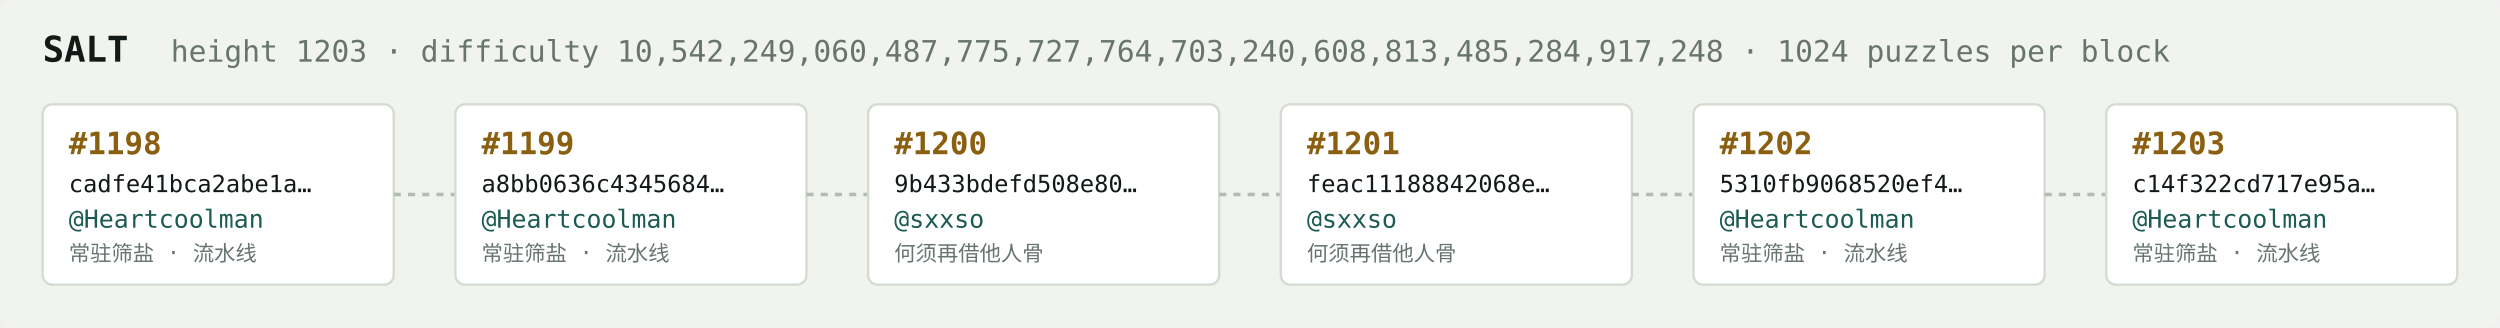
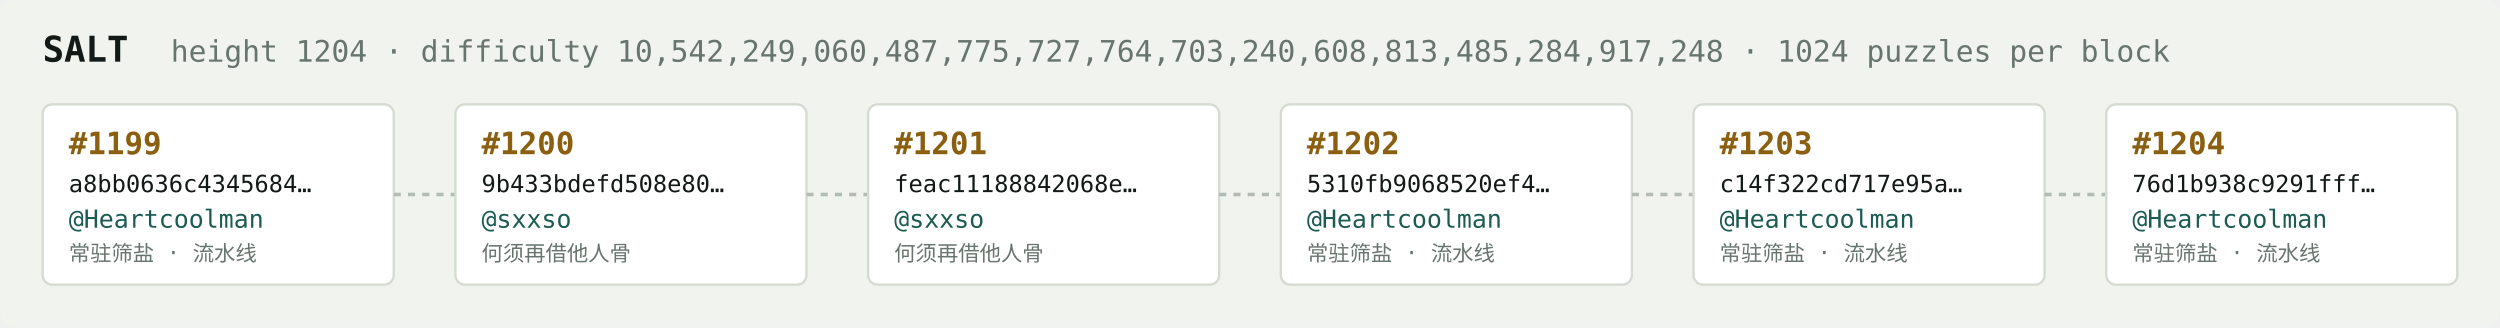
<svg xmlns="http://www.w3.org/2000/svg" width="1054" height="138" viewBox="0 0 1054 138" font-family="ui-monospace,SFMono-Regular,Menlo,monospace">
  <rect fill="#f1f3ef" width="1054" height="138" rx="6" />
  <text x="18" y="26" fill="#121916" font-size="15" font-weight="700">SALT</text>
-   <text x="72" y="26" fill="#68746e" font-size="12.5">height 1203 · difficulty 10,542,249,060,487,775,727,764,703,240,608,813,485,284,917,248 · 1024 puzzles per block</text>
+   <text x="72" y="26" fill="#68746e" font-size="12.5">height 1204 · difficulty 10,542,249,060,487,775,727,764,703,240,608,813,485,284,917,248 · 1024 puzzles per block</text>
  <rect x="18" y="44" width="148" height="76" rx="4" fill="#ffffff" stroke="#d5dbd2" stroke-width="1" />
-   <text x="29" y="65" fill="#8a5f10" font-size="13" font-weight="700">#1198</text>
-   <text x="29" y="81" fill="#121916" font-size="10">cadfe41bca2abe1a…</text>
+   <text x="29" y="65" fill="#8a5f10" font-size="13" font-weight="700">#1199</text>
+   <text x="29" y="81" fill="#121916" font-size="10">a8bb0636c4345684…</text>
  <text x="29" y="96" fill="#1c5b52" font-size="10.5">@Heartcoolman</text>
  <text x="29" y="110" fill="#68746e" font-size="9">常驻筛盐 · 流水线</text>
  <line x1="166" y1="82.0" x2="192" y2="82.0" stroke="#b3bcb4" stroke-width="1.5" stroke-dasharray="3 3" />
  <rect x="192" y="44" width="148" height="76" rx="4" fill="#ffffff" stroke="#d5dbd2" stroke-width="1" />
-   <text x="203" y="65" fill="#8a5f10" font-size="13" font-weight="700">#1199</text>
-   <text x="203" y="81" fill="#121916" font-size="10">a8bb0636c4345684…</text>
-   <text x="203" y="96" fill="#1c5b52" font-size="10.5">@Heartcoolman</text>
-   <text x="203" y="110" fill="#68746e" font-size="9">常驻筛盐 · 流水线</text>
+   <text x="203" y="65" fill="#8a5f10" font-size="13" font-weight="700">#1200</text>
+   <text x="203" y="81" fill="#121916" font-size="10">9b433bdefd508e80…</text>
+   <text x="203" y="96" fill="#1c5b52" font-size="10.5">@sxxso</text>
+   <text x="203" y="110" fill="#68746e" font-size="9">何须再借他人骨</text>
  <line x1="340" y1="82.0" x2="366" y2="82.0" stroke="#b3bcb4" stroke-width="1.5" stroke-dasharray="3 3" />
  <rect x="366" y="44" width="148" height="76" rx="4" fill="#ffffff" stroke="#d5dbd2" stroke-width="1" />
-   <text x="377" y="65" fill="#8a5f10" font-size="13" font-weight="700">#1200</text>
-   <text x="377" y="81" fill="#121916" font-size="10">9b433bdefd508e80…</text>
+   <text x="377" y="65" fill="#8a5f10" font-size="13" font-weight="700">#1201</text>
+   <text x="377" y="81" fill="#121916" font-size="10">feac11188842068e…</text>
  <text x="377" y="96" fill="#1c5b52" font-size="10.5">@sxxso</text>
  <text x="377" y="110" fill="#68746e" font-size="9">何须再借他人骨</text>
  <line x1="514" y1="82.0" x2="540" y2="82.0" stroke="#b3bcb4" stroke-width="1.5" stroke-dasharray="3 3" />
  <rect x="540" y="44" width="148" height="76" rx="4" fill="#ffffff" stroke="#d5dbd2" stroke-width="1" />
-   <text x="551" y="65" fill="#8a5f10" font-size="13" font-weight="700">#1201</text>
-   <text x="551" y="81" fill="#121916" font-size="10">feac11188842068e…</text>
-   <text x="551" y="96" fill="#1c5b52" font-size="10.5">@sxxso</text>
-   <text x="551" y="110" fill="#68746e" font-size="9">何须再借他人骨</text>
+   <text x="551" y="65" fill="#8a5f10" font-size="13" font-weight="700">#1202</text>
+   <text x="551" y="81" fill="#121916" font-size="10">5310fb9068520ef4…</text>
+   <text x="551" y="96" fill="#1c5b52" font-size="10.5">@Heartcoolman</text>
+   <text x="551" y="110" fill="#68746e" font-size="9">常驻筛盐 · 流水线</text>
  <line x1="688" y1="82.0" x2="714" y2="82.0" stroke="#b3bcb4" stroke-width="1.5" stroke-dasharray="3 3" />
  <rect x="714" y="44" width="148" height="76" rx="4" fill="#ffffff" stroke="#d5dbd2" stroke-width="1" />
-   <text x="725" y="65" fill="#8a5f10" font-size="13" font-weight="700">#1202</text>
-   <text x="725" y="81" fill="#121916" font-size="10">5310fb9068520ef4…</text>
+   <text x="725" y="65" fill="#8a5f10" font-size="13" font-weight="700">#1203</text>
+   <text x="725" y="81" fill="#121916" font-size="10">c14f322cd717e95a…</text>
  <text x="725" y="96" fill="#1c5b52" font-size="10.5">@Heartcoolman</text>
  <text x="725" y="110" fill="#68746e" font-size="9">常驻筛盐 · 流水线</text>
  <line x1="862" y1="82.0" x2="888" y2="82.0" stroke="#b3bcb4" stroke-width="1.5" stroke-dasharray="3 3" />
  <rect x="888" y="44" width="148" height="76" rx="4" fill="#ffffff" stroke="#d5dbd2" stroke-width="1" />
-   <text x="899" y="65" fill="#8a5f10" font-size="13" font-weight="700">#1203</text>
-   <text x="899" y="81" fill="#121916" font-size="10">c14f322cd717e95a…</text>
+   <text x="899" y="65" fill="#8a5f10" font-size="13" font-weight="700">#1204</text>
+   <text x="899" y="81" fill="#121916" font-size="10">76d1b938c9291fff…</text>
  <text x="899" y="96" fill="#1c5b52" font-size="10.5">@Heartcoolman</text>
  <text x="899" y="110" fill="#68746e" font-size="9">常驻筛盐 · 流水线</text>
</svg>
